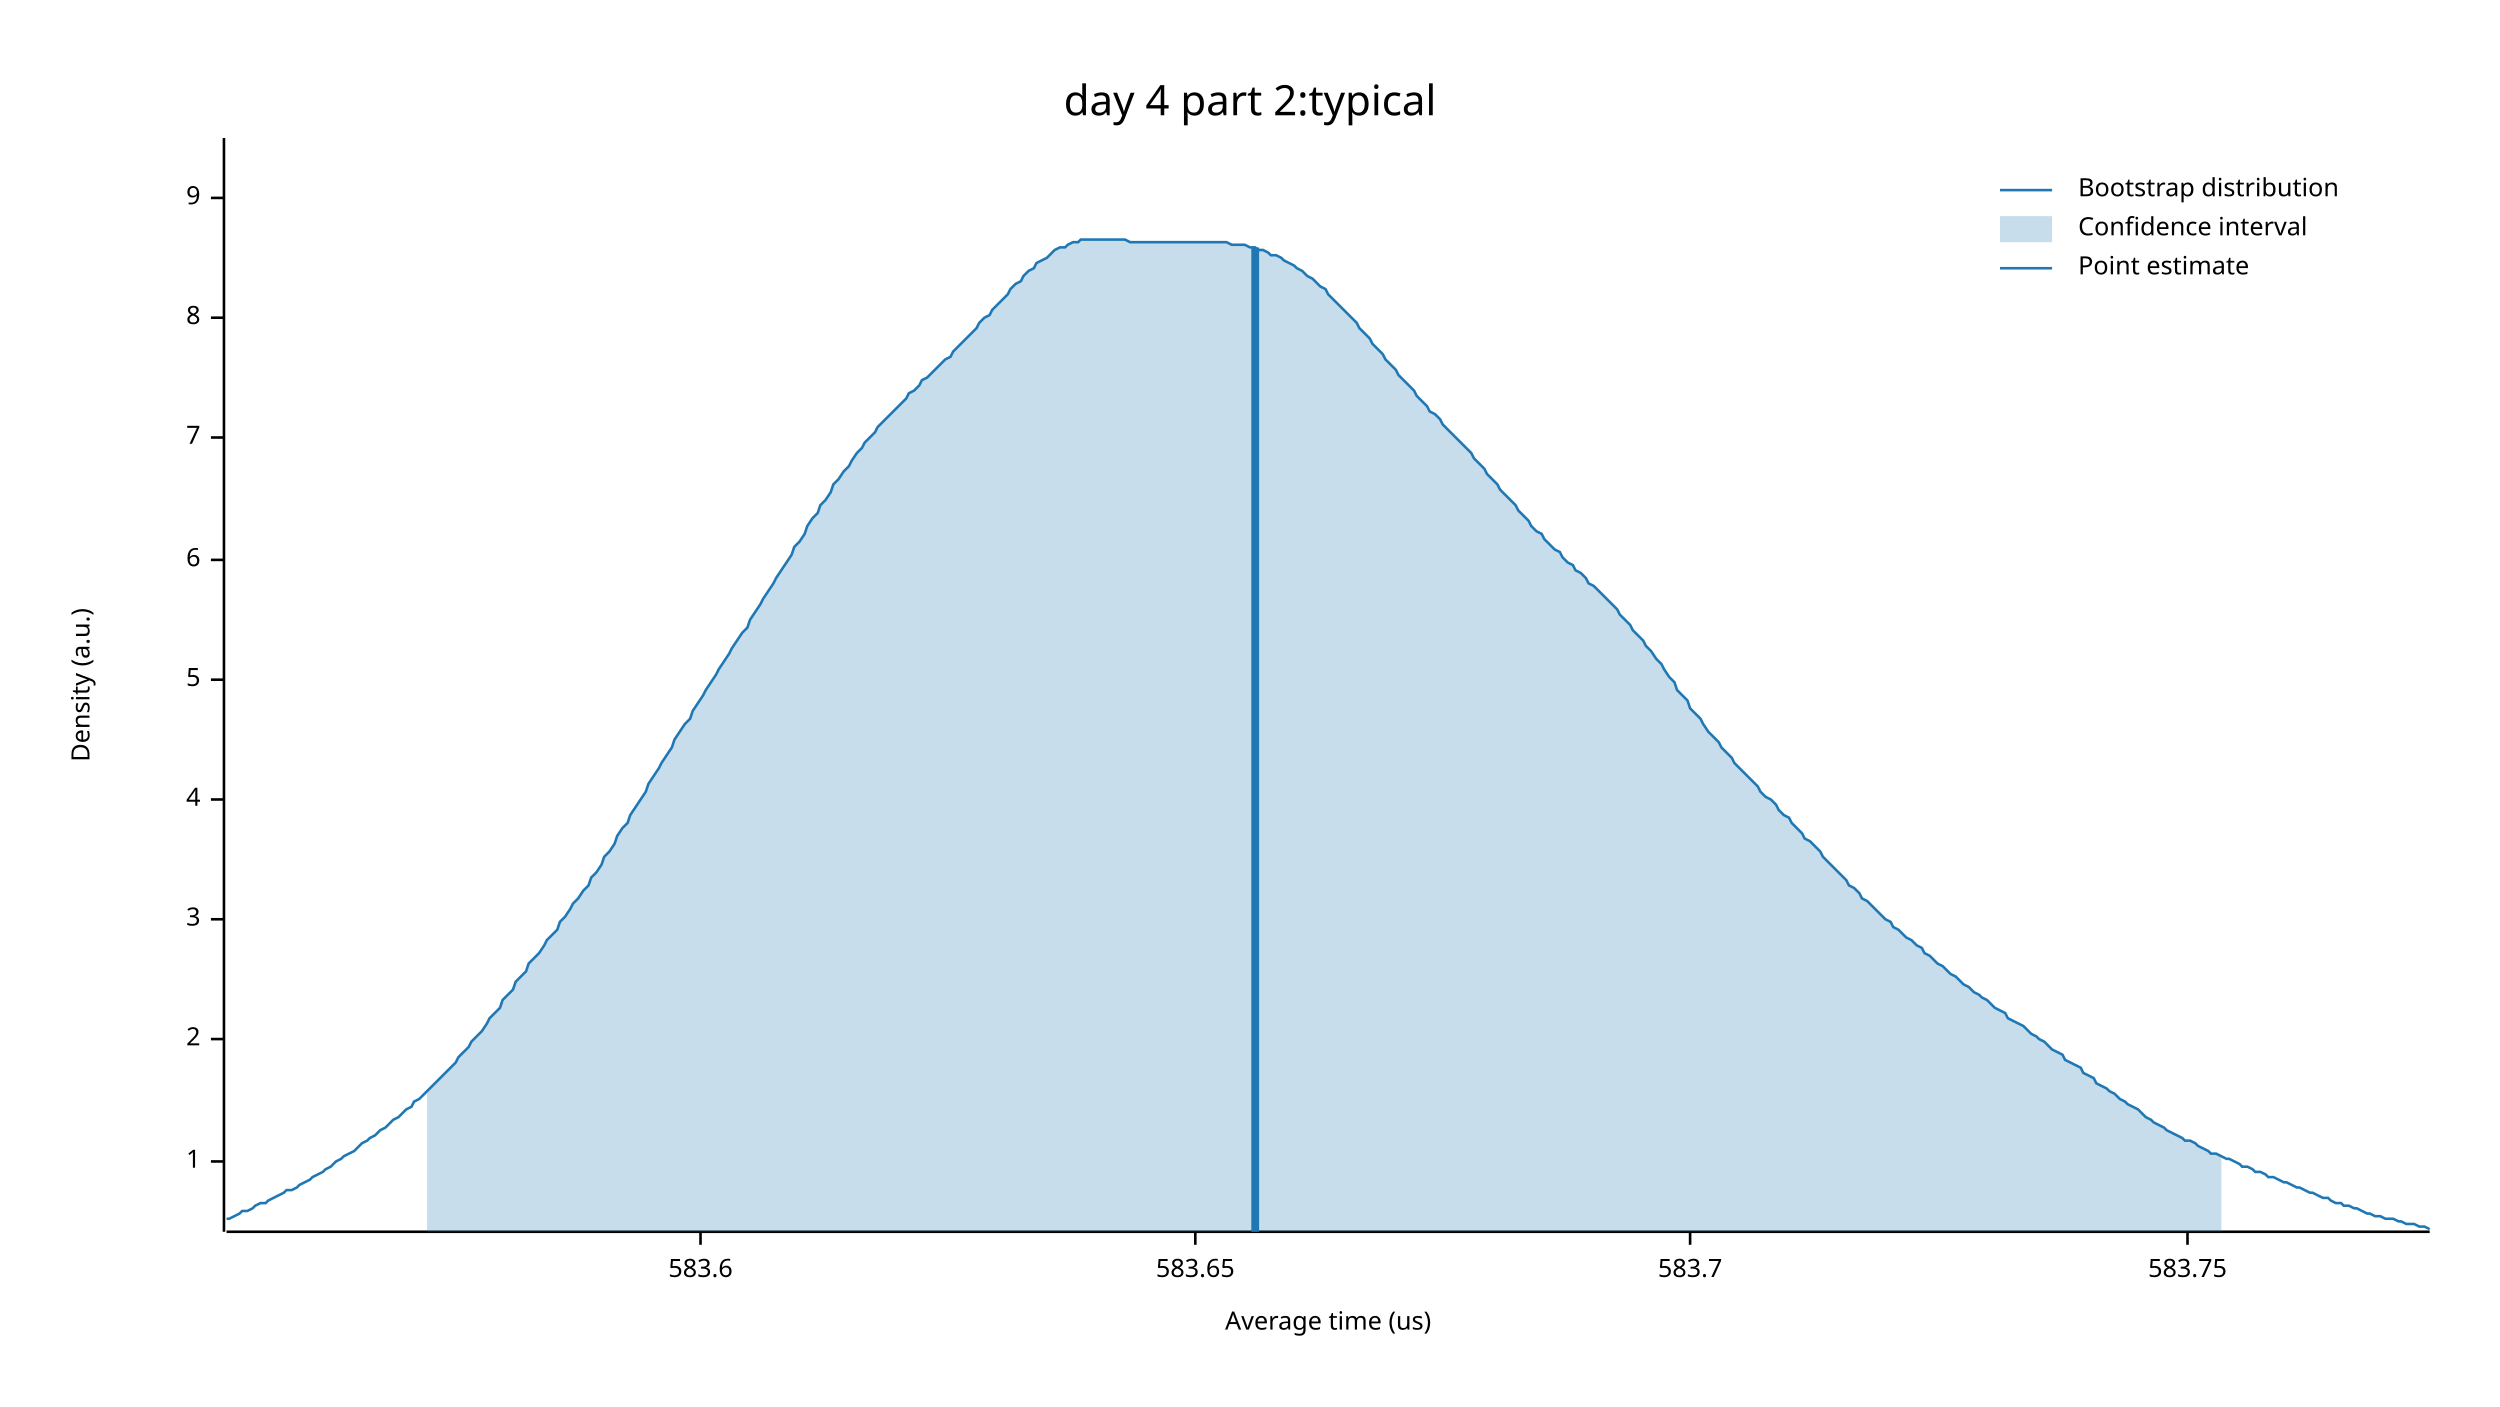
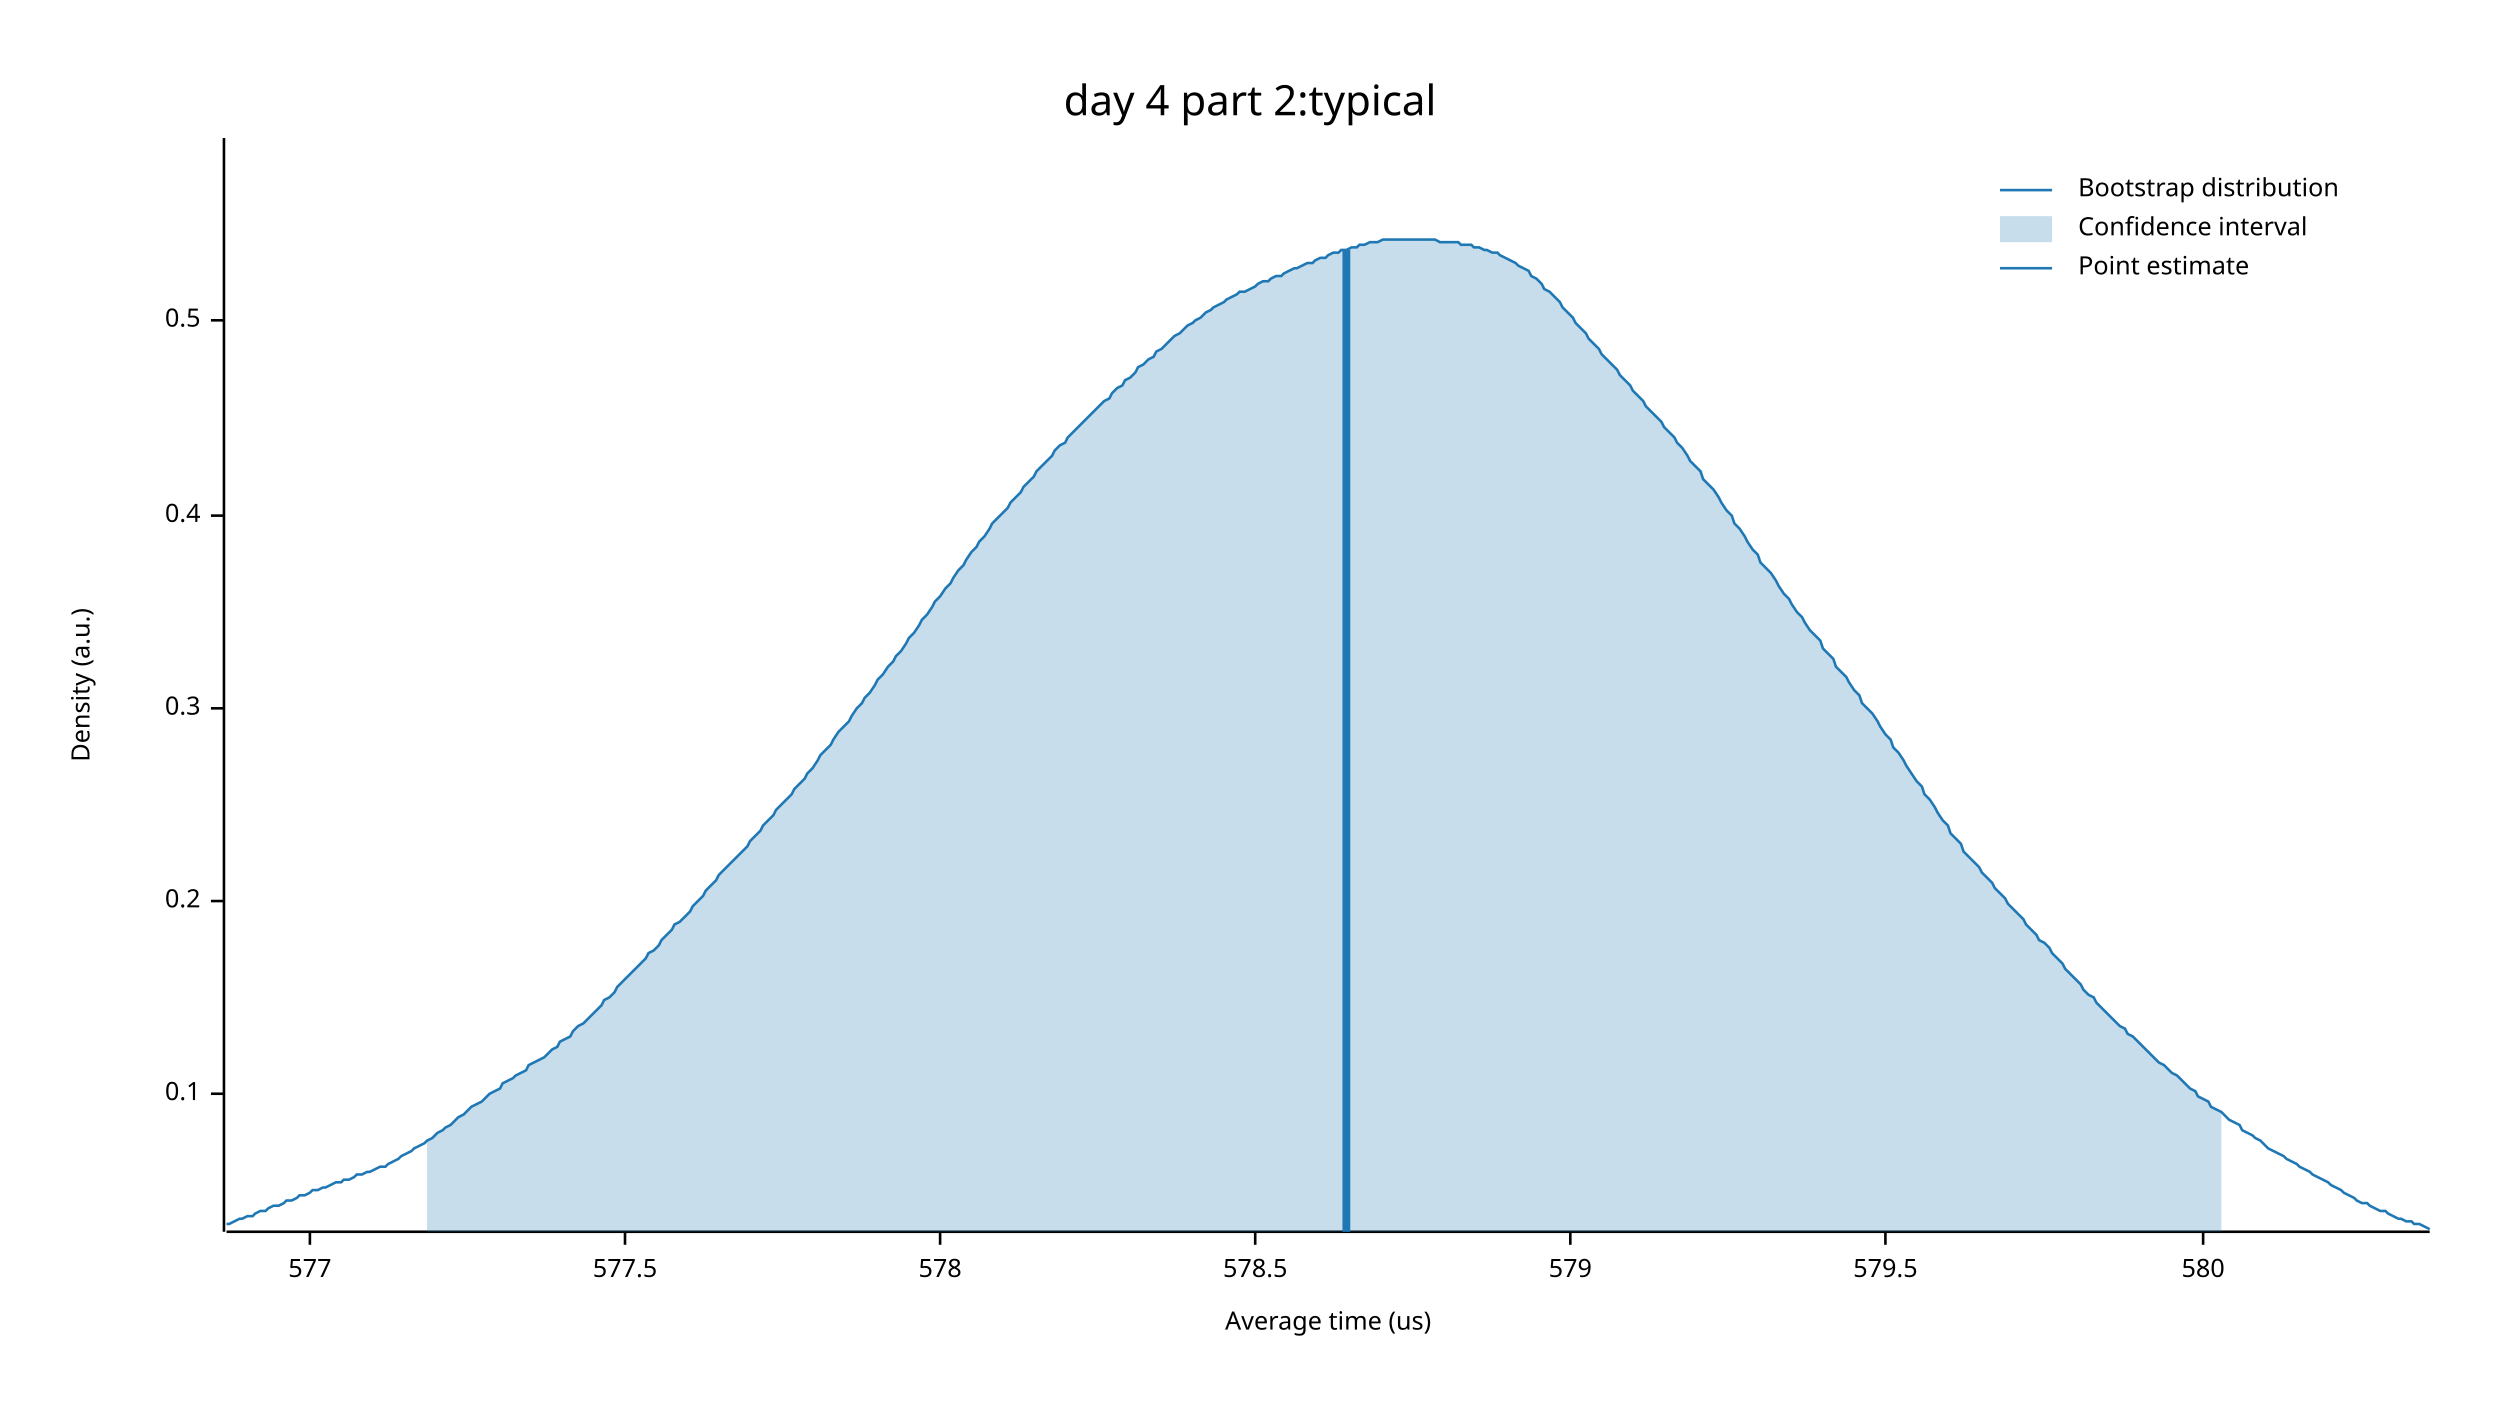
<svg xmlns="http://www.w3.org/2000/svg" width="960" height="540" viewBox="0 0 960 540">
  <text x="480" y="32" dy="0.76em" text-anchor="middle" font-family="sans-serif" font-size="16.129" opacity="1" fill="#000000">
day 4 part 2:typical
</text>
  <text x="27" y="263" dy="0.76em" text-anchor="middle" font-family="sans-serif" font-size="9.677" opacity="1" fill="#000000" transform="rotate(270, 27, 263)">
Density (a.u.)
</text>
  <text x="510" y="513" dy="-0.5ex" text-anchor="middle" font-family="sans-serif" font-size="9.677" opacity="1" fill="#000000">
Average time (us)
</text>
  <polyline fill="none" opacity="1" stroke="#000000" stroke-width="1" points="86,53 86,473 " />
-   <text x="77" y="446" dy="0.5ex" text-anchor="end" font-family="sans-serif" font-size="9.677" opacity="1" fill="#000000">
- 1
+   <text x="77" y="420" dy="0.5ex" text-anchor="end" font-family="sans-serif" font-size="9.677" opacity="1" fill="#000000">
+ 0.1
</text>
-   <polyline fill="none" opacity="1" stroke="#000000" stroke-width="1" points="81,446 86,446 " />
-   <text x="77" y="399" dy="0.5ex" text-anchor="end" font-family="sans-serif" font-size="9.677" opacity="1" fill="#000000">
- 2
+   <polyline fill="none" opacity="1" stroke="#000000" stroke-width="1" points="81,420 86,420 " />
+   <text x="77" y="346" dy="0.5ex" text-anchor="end" font-family="sans-serif" font-size="9.677" opacity="1" fill="#000000">
+ 0.2
</text>
-   <polyline fill="none" opacity="1" stroke="#000000" stroke-width="1" points="81,399 86,399 " />
-   <text x="77" y="353" dy="0.5ex" text-anchor="end" font-family="sans-serif" font-size="9.677" opacity="1" fill="#000000">
- 3
+   <polyline fill="none" opacity="1" stroke="#000000" stroke-width="1" points="81,346 86,346 " />
+   <text x="77" y="272" dy="0.5ex" text-anchor="end" font-family="sans-serif" font-size="9.677" opacity="1" fill="#000000">
+ 0.3
</text>
-   <polyline fill="none" opacity="1" stroke="#000000" stroke-width="1" points="81,353 86,353 " />
-   <text x="77" y="307" dy="0.5ex" text-anchor="end" font-family="sans-serif" font-size="9.677" opacity="1" fill="#000000">
- 4
+   <polyline fill="none" opacity="1" stroke="#000000" stroke-width="1" points="81,272 86,272 " />
+   <text x="77" y="198" dy="0.5ex" text-anchor="end" font-family="sans-serif" font-size="9.677" opacity="1" fill="#000000">
+ 0.4
</text>
-   <polyline fill="none" opacity="1" stroke="#000000" stroke-width="1" points="81,307 86,307 " />
-   <text x="77" y="261" dy="0.5ex" text-anchor="end" font-family="sans-serif" font-size="9.677" opacity="1" fill="#000000">
- 5
+   <polyline fill="none" opacity="1" stroke="#000000" stroke-width="1" points="81,198 86,198 " />
+   <text x="77" y="123" dy="0.5ex" text-anchor="end" font-family="sans-serif" font-size="9.677" opacity="1" fill="#000000">
+ 0.5
</text>
-   <polyline fill="none" opacity="1" stroke="#000000" stroke-width="1" points="81,261 86,261 " />
-   <text x="77" y="215" dy="0.5ex" text-anchor="end" font-family="sans-serif" font-size="9.677" opacity="1" fill="#000000">
- 6
+   <polyline fill="none" opacity="1" stroke="#000000" stroke-width="1" points="81,123 86,123 " />
+   <polyline fill="none" opacity="1" stroke="#000000" stroke-width="1" points="87,473 933,473 " />
+   <text x="119" y="483" dy="0.76em" text-anchor="middle" font-family="sans-serif" font-size="9.677" opacity="1" fill="#000000">
+ 577
</text>
-   <polyline fill="none" opacity="1" stroke="#000000" stroke-width="1" points="81,215 86,215 " />
-   <text x="77" y="168" dy="0.5ex" text-anchor="end" font-family="sans-serif" font-size="9.677" opacity="1" fill="#000000">
- 7
+   <polyline fill="none" opacity="1" stroke="#000000" stroke-width="1" points="119,473 119,478 " />
+   <text x="240" y="483" dy="0.76em" text-anchor="middle" font-family="sans-serif" font-size="9.677" opacity="1" fill="#000000">
+ 577.5
</text>
-   <polyline fill="none" opacity="1" stroke="#000000" stroke-width="1" points="81,168 86,168 " />
-   <text x="77" y="122" dy="0.5ex" text-anchor="end" font-family="sans-serif" font-size="9.677" opacity="1" fill="#000000">
- 8
+   <polyline fill="none" opacity="1" stroke="#000000" stroke-width="1" points="240,473 240,478 " />
+   <text x="361" y="483" dy="0.76em" text-anchor="middle" font-family="sans-serif" font-size="9.677" opacity="1" fill="#000000">
+ 578
</text>
-   <polyline fill="none" opacity="1" stroke="#000000" stroke-width="1" points="81,122 86,122 " />
-   <text x="77" y="76" dy="0.5ex" text-anchor="end" font-family="sans-serif" font-size="9.677" opacity="1" fill="#000000">
- 9
+   <polyline fill="none" opacity="1" stroke="#000000" stroke-width="1" points="361,473 361,478 " />
+   <text x="482" y="483" dy="0.76em" text-anchor="middle" font-family="sans-serif" font-size="9.677" opacity="1" fill="#000000">
+ 578.5
</text>
-   <polyline fill="none" opacity="1" stroke="#000000" stroke-width="1" points="81,76 86,76 " />
-   <polyline fill="none" opacity="1" stroke="#000000" stroke-width="1" points="87,473 933,473 " />
-   <text x="269" y="483" dy="0.76em" text-anchor="middle" font-family="sans-serif" font-size="9.677" opacity="1" fill="#000000">
- 583.6
+   <polyline fill="none" opacity="1" stroke="#000000" stroke-width="1" points="482,473 482,478 " />
+   <text x="603" y="483" dy="0.76em" text-anchor="middle" font-family="sans-serif" font-size="9.677" opacity="1" fill="#000000">
+ 579
</text>
-   <polyline fill="none" opacity="1" stroke="#000000" stroke-width="1" points="269,473 269,478 " />
-   <text x="459" y="483" dy="0.76em" text-anchor="middle" font-family="sans-serif" font-size="9.677" opacity="1" fill="#000000">
- 583.65
+   <polyline fill="none" opacity="1" stroke="#000000" stroke-width="1" points="603,473 603,478 " />
+   <text x="724" y="483" dy="0.76em" text-anchor="middle" font-family="sans-serif" font-size="9.677" opacity="1" fill="#000000">
+ 579.5
</text>
-   <polyline fill="none" opacity="1" stroke="#000000" stroke-width="1" points="459,473 459,478 " />
-   <text x="649" y="483" dy="0.76em" text-anchor="middle" font-family="sans-serif" font-size="9.677" opacity="1" fill="#000000">
- 583.7
+   <polyline fill="none" opacity="1" stroke="#000000" stroke-width="1" points="724,473 724,478 " />
+   <text x="846" y="483" dy="0.76em" text-anchor="middle" font-family="sans-serif" font-size="9.677" opacity="1" fill="#000000">
+ 580
</text>
-   <polyline fill="none" opacity="1" stroke="#000000" stroke-width="1" points="649,473 649,478 " />
-   <text x="840" y="483" dy="0.76em" text-anchor="middle" font-family="sans-serif" font-size="9.677" opacity="1" fill="#000000">
- 583.75
- </text>
-   <polyline fill="none" opacity="1" stroke="#000000" stroke-width="1" points="840,473 840,478 " />
-   <polyline fill="none" opacity="1" stroke="#1F78B4" stroke-width="1" points="87,468 88,468 90,467 92,466 93,465 95,465 97,464 98,463 100,462 102,462 103,461 105,460 107,459 109,458 110,457 112,457 114,456 115,455 117,454 119,453 120,452 122,451 124,450 125,449 127,448 129,446 131,445 132,444 134,443 136,442 137,441 139,439 141,438 142,437 144,436 146,434 148,433 149,432 151,430 153,429 154,428 156,426 158,425 159,423 161,422 163,420 164,419 166,417 168,415 170,413 171,412 173,410 175,408 176,406 178,404 180,402 181,400 183,398 185,396 187,393 188,391 190,389 192,387 193,384 195,382 197,380 198,377 200,375 202,373 203,370 205,368 207,366 209,363 210,361 212,359 214,357 215,354 217,352 219,349 220,347 222,345 224,342 226,340 227,337 229,335 231,332 232,329 234,327 236,324 237,321 239,318 241,316 242,313 244,310 246,307 248,304 249,301 251,298 253,295 254,293 256,290 258,287 259,284 261,281 263,278 265,276 266,273 268,270 270,267 271,265 273,262 275,259 276,257 278,254 280,251 281,249 283,246 285,243 287,241 288,238 290,235 292,232 293,230 295,227 297,224 298,222 300,219 302,216 304,213 305,210 307,208 309,205 310,202 312,199 314,197 315,194 317,192 319,189 320,186 322,184 324,181 326,179 327,177 329,174 331,172 332,170 334,168 336,166 337,164 339,162 341,160 343,158 344,157 346,155 348,153 349,151 351,150 353,148 354,146 356,145 358,143 359,142 361,140 363,138 365,137 366,135 368,133 370,131 371,130 373,128 375,126 376,124 378,122 380,121 381,119 383,117 385,115 387,113 388,111 390,109 392,108 393,106 395,104 397,103 398,101 400,100 402,99 404,97 405,96 407,95 409,95 410,94 412,93 414,93 415,92 417,92 419,92 420,92 422,92 424,92 426,92 427,92 429,92 431,92 432,92 434,93 436,93 437,93 439,93 441,93 443,93 444,93 446,93 448,93 449,93 451,93 453,93 454,93 456,93 458,93 459,93 461,93 463,93 465,93 466,93 468,93 470,93 471,93 473,94 475,94 476,94 478,94 480,95 482,95 483,96 485,96 487,97 488,98 490,98 492,99 493,100 495,101 497,102 498,103 500,104 502,106 504,107 505,108 507,110 509,111 510,113 512,115 514,117 515,118 517,120 519,122 521,124 522,126 524,128 526,130 527,132 529,134 531,136 532,138 534,140 536,142 537,144 539,146 541,148 543,150 544,152 546,154 548,156 549,158 551,159 553,161 554,163 556,165 558,167 560,169 561,170 563,172 565,174 566,176 568,178 570,180 571,182 573,184 575,186 576,188 578,190 580,192 582,194 583,196 585,198 587,200 588,202 590,204 592,205 593,207 595,209 597,211 599,212 600,214 602,216 604,217 605,219 607,220 609,222 610,224 612,225 614,227 615,228 617,230 619,232 621,234 622,236 624,238 626,240 627,242 629,244 631,246 632,248 634,250 636,253 638,255 639,257 641,260 643,262 644,265 646,267 648,269 649,272 651,274 653,276 654,278 656,281 658,283 660,285 661,287 663,289 665,291 666,293 668,295 670,297 671,298 673,300 675,302 676,304 678,306 680,307 682,309 683,311 685,313 687,314 688,316 690,318 692,320 693,322 695,323 697,325 699,327 700,329 702,331 704,333 705,334 707,336 709,338 710,340 712,341 714,343 715,345 717,346 719,348 721,350 722,351 724,353 726,354 727,356 729,357 731,359 732,360 734,361 736,363 738,364 739,366 741,367 743,369 744,370 746,371 748,373 749,374 751,375 753,377 754,378 756,379 758,381 760,382 761,383 763,384 765,386 766,387 768,388 770,389 771,391 773,392 775,393 777,394 778,395 780,397 782,398 783,399 785,400 787,402 788,403 790,404 792,405 793,407 795,408 797,409 799,410 800,412 802,413 804,414 805,416 807,417 809,418 810,419 812,420 814,422 816,423 817,424 819,425 821,426 822,427 824,429 826,430 827,431 829,432 831,433 832,434 834,435 836,436 838,437 839,438 841,438 843,439 844,440 846,441 848,442 849,443 851,443 853,444 855,445 856,445 858,446 860,447 861,448 863,448 865,449 866,450 868,450 870,451 871,452 873,452 875,453 877,454 878,454 880,455 882,456 883,456 885,457 887,458 888,458 890,459 892,460 894,460 895,461 897,462 899,462 900,463 902,463 904,464 905,464 907,465 909,466 910,466 912,467 914,467 916,468 917,468 919,468 921,469 922,469 924,470 926,470 927,470 929,471 931,471 933,472 " />
-   <polygon opacity="0.25" fill="#1F78B4" points="164,419 166,417 168,415 170,413 171,412 173,410 175,408 176,406 178,404 180,402 181,400 183,398 185,396 187,393 188,391 190,389 192,387 193,384 195,382 197,380 198,377 200,375 202,373 203,370 205,368 207,366 209,363 210,361 212,359 214,357 215,354 217,352 219,349 220,347 222,345 224,342 226,340 227,337 229,335 231,332 232,329 234,327 236,324 237,321 239,318 241,316 242,313 244,310 246,307 248,304 249,301 251,298 253,295 254,293 256,290 258,287 259,284 261,281 263,278 265,276 266,273 268,270 270,267 271,265 273,262 275,259 276,257 278,254 280,251 281,249 283,246 285,243 287,241 288,238 290,235 292,232 293,230 295,227 297,224 298,222 300,219 302,216 304,213 305,210 307,208 309,205 310,202 312,199 314,197 315,194 317,192 319,189 320,186 322,184 324,181 326,179 327,177 329,174 331,172 332,170 334,168 336,166 337,164 339,162 341,160 343,158 344,157 346,155 348,153 349,151 351,150 353,148 354,146 356,145 358,143 359,142 361,140 363,138 365,137 366,135 368,133 370,131 371,130 373,128 375,126 376,124 378,122 380,121 381,119 383,117 385,115 387,113 388,111 390,109 392,108 393,106 395,104 397,103 398,101 400,100 402,99 404,97 405,96 407,95 409,95 410,94 412,93 414,93 415,92 417,92 419,92 420,92 422,92 424,92 426,92 427,92 429,92 431,92 432,92 434,93 436,93 437,93 439,93 441,93 443,93 444,93 446,93 448,93 449,93 451,93 453,93 454,93 456,93 458,93 459,93 461,93 463,93 465,93 466,93 468,93 470,93 471,93 473,94 475,94 476,94 478,94 480,95 482,95 483,96 485,96 487,97 488,98 490,98 492,99 493,100 495,101 497,102 498,103 500,104 502,106 504,107 505,108 507,110 509,111 510,113 512,115 514,117 515,118 517,120 519,122 521,124 522,126 524,128 526,130 527,132 529,134 531,136 532,138 534,140 536,142 537,144 539,146 541,148 543,150 544,152 546,154 548,156 549,158 551,159 553,161 554,163 556,165 558,167 560,169 561,170 563,172 565,174 566,176 568,178 570,180 571,182 573,184 575,186 576,188 578,190 580,192 582,194 583,196 585,198 587,200 588,202 590,204 592,205 593,207 595,209 597,211 599,212 600,214 602,216 604,217 605,219 607,220 609,222 610,224 612,225 614,227 615,228 617,230 619,232 621,234 622,236 624,238 626,240 627,242 629,244 631,246 632,248 634,250 636,253 638,255 639,257 641,260 643,262 644,265 646,267 648,269 649,272 651,274 653,276 654,278 656,281 658,283 660,285 661,287 663,289 665,291 666,293 668,295 670,297 671,298 673,300 675,302 676,304 678,306 680,307 682,309 683,311 685,313 687,314 688,316 690,318 692,320 693,322 695,323 697,325 699,327 700,329 702,331 704,333 705,334 707,336 709,338 710,340 712,341 714,343 715,345 717,346 719,348 721,350 722,351 724,353 726,354 727,356 729,357 731,359 732,360 734,361 736,363 738,364 739,366 741,367 743,369 744,370 746,371 748,373 749,374 751,375 753,377 754,378 756,379 758,381 760,382 761,383 763,384 765,386 766,387 768,388 770,389 771,391 773,392 775,393 777,394 778,395 780,397 782,398 783,399 785,400 787,402 788,403 790,404 792,405 793,407 795,408 797,409 799,410 800,412 802,413 804,414 805,416 807,417 809,418 810,419 812,420 814,422 816,423 817,424 819,425 821,426 822,427 824,429 826,430 827,431 829,432 831,433 832,434 834,435 836,436 838,437 839,438 841,438 843,439 844,440 846,441 848,442 849,443 851,443 853,444 853,473 164,473 " />
-   <polyline fill="none" opacity="1" stroke="#1F78B4" stroke-width="3" points="482,473 482,95 " />
+   <polyline fill="none" opacity="1" stroke="#000000" stroke-width="1" points="846,473 846,478 " />
+   <polyline fill="none" opacity="1" stroke="#1F78B4" stroke-width="1" points="87,470 88,470 90,469 92,468 93,468 95,467 97,467 98,466 100,465 102,465 103,464 105,463 107,463 109,462 110,461 112,461 114,460 115,459 117,459 119,458 120,457 122,457 124,456 125,456 127,455 129,454 131,454 132,453 134,453 136,452 137,451 139,451 141,450 142,450 144,449 146,448 148,448 149,447 151,446 153,445 154,444 156,443 158,442 159,441 161,440 163,439 164,438 166,437 168,435 170,434 171,433 173,432 175,430 176,429 178,428 180,426 181,425 183,424 185,423 187,421 188,420 190,419 192,418 193,416 195,415 197,414 198,413 200,412 202,411 203,409 205,408 207,407 209,406 210,405 212,403 214,402 215,400 217,399 219,398 220,396 222,394 224,393 226,391 227,390 229,388 231,386 232,384 234,383 236,381 237,379 239,377 241,375 242,374 244,372 246,370 248,368 249,366 251,365 253,363 254,361 256,359 258,357 259,355 261,354 263,352 265,350 266,348 268,346 270,344 271,342 273,340 275,338 276,336 278,334 280,332 281,331 283,329 285,327 287,325 288,323 290,321 292,319 293,317 295,315 297,313 298,311 300,309 302,307 304,305 305,303 307,301 309,299 310,297 312,295 314,292 315,290 317,288 319,286 320,284 322,281 324,279 326,277 327,275 329,272 331,270 332,268 334,266 336,263 337,261 339,259 341,256 343,254 344,252 346,250 348,247 349,245 351,243 353,240 354,238 356,236 358,233 359,231 361,229 363,226 365,224 366,222 368,219 370,217 371,215 373,212 375,210 376,208 378,206 380,203 381,201 383,199 385,197 387,195 388,193 390,191 392,189 393,187 395,185 397,183 398,181 400,179 402,177 404,175 405,173 407,171 409,170 410,168 412,166 414,164 415,163 417,161 419,159 420,158 422,156 424,154 426,153 427,151 429,149 431,148 432,146 434,145 436,143 437,141 439,140 441,138 443,137 444,135 446,134 448,132 449,131 451,129 453,128 454,127 456,125 458,124 459,123 461,122 463,120 465,119 466,118 468,117 470,116 471,115 473,114 475,113 476,112 478,112 480,111 482,110 483,109 485,108 487,108 488,107 490,106 492,106 493,105 495,104 497,103 498,103 500,102 502,101 504,101 505,100 507,99 509,99 510,98 512,97 514,97 515,96 517,96 519,95 521,95 522,94 524,94 526,93 527,93 529,93 531,92 532,92 534,92 536,92 537,92 539,92 541,92 543,92 544,92 546,92 548,92 549,92 551,92 553,93 554,93 556,93 558,93 560,93 561,94 563,94 565,94 566,95 568,95 570,96 571,96 573,97 575,97 576,98 578,99 580,100 582,101 583,102 585,103 587,104 588,106 590,107 592,109 593,111 595,112 597,114 599,116 600,118 602,120 604,122 605,124 607,126 609,128 610,130 612,132 614,134 615,136 617,138 619,140 621,142 622,144 624,146 626,148 627,150 629,152 631,154 632,156 634,158 636,160 638,162 639,164 641,166 643,168 644,170 646,172 648,175 649,177 651,179 653,181 654,184 656,186 658,188 660,191 661,193 663,196 665,198 666,201 668,203 670,206 671,208 673,211 675,213 676,216 678,218 680,220 682,223 683,225 685,228 687,230 688,232 690,235 692,237 693,239 695,242 697,244 699,246 700,249 702,251 704,253 705,256 707,258 709,260 710,262 712,265 714,267 715,270 717,272 719,274 721,277 722,279 724,282 726,284 727,287 729,289 731,292 732,294 734,297 736,300 738,302 739,305 741,307 743,310 744,312 746,315 748,317 749,320 751,322 753,324 754,327 756,329 758,331 760,333 761,335 763,337 765,339 766,341 768,343 770,345 771,347 773,349 775,351 777,353 778,355 780,357 782,359 783,361 785,362 787,364 788,366 790,368 792,370 793,372 795,374 797,376 799,378 800,380 802,382 804,383 805,385 807,387 809,389 810,390 812,392 814,394 816,395 817,397 819,398 821,400 822,401 824,403 826,405 827,406 829,408 831,409 832,410 834,412 836,413 838,415 839,416 841,418 843,419 844,421 846,422 848,423 849,425 851,426 853,427 855,429 856,430 858,431 860,432 861,434 863,435 865,436 866,437 868,438 870,440 871,441 873,442 875,443 877,444 878,445 880,446 882,447 883,448 885,449 887,450 888,451 890,452 892,453 894,454 895,455 897,456 899,457 900,458 902,459 904,460 905,461 907,462 909,462 910,463 912,464 914,465 916,465 917,466 919,467 921,468 922,468 924,469 926,469 927,470 929,470 931,471 933,472 " />
+   <polygon opacity="0.25" fill="#1F78B4" points="164,438 166,437 168,435 170,434 171,433 173,432 175,430 176,429 178,428 180,426 181,425 183,424 185,423 187,421 188,420 190,419 192,418 193,416 195,415 197,414 198,413 200,412 202,411 203,409 205,408 207,407 209,406 210,405 212,403 214,402 215,400 217,399 219,398 220,396 222,394 224,393 226,391 227,390 229,388 231,386 232,384 234,383 236,381 237,379 239,377 241,375 242,374 244,372 246,370 248,368 249,366 251,365 253,363 254,361 256,359 258,357 259,355 261,354 263,352 265,350 266,348 268,346 270,344 271,342 273,340 275,338 276,336 278,334 280,332 281,331 283,329 285,327 287,325 288,323 290,321 292,319 293,317 295,315 297,313 298,311 300,309 302,307 304,305 305,303 307,301 309,299 310,297 312,295 314,292 315,290 317,288 319,286 320,284 322,281 324,279 326,277 327,275 329,272 331,270 332,268 334,266 336,263 337,261 339,259 341,256 343,254 344,252 346,250 348,247 349,245 351,243 353,240 354,238 356,236 358,233 359,231 361,229 363,226 365,224 366,222 368,219 370,217 371,215 373,212 375,210 376,208 378,206 380,203 381,201 383,199 385,197 387,195 388,193 390,191 392,189 393,187 395,185 397,183 398,181 400,179 402,177 404,175 405,173 407,171 409,170 410,168 412,166 414,164 415,163 417,161 419,159 420,158 422,156 424,154 426,153 427,151 429,149 431,148 432,146 434,145 436,143 437,141 439,140 441,138 443,137 444,135 446,134 448,132 449,131 451,129 453,128 454,127 456,125 458,124 459,123 461,122 463,120 465,119 466,118 468,117 470,116 471,115 473,114 475,113 476,112 478,112 480,111 482,110 483,109 485,108 487,108 488,107 490,106 492,106 493,105 495,104 497,103 498,103 500,102 502,101 504,101 505,100 507,99 509,99 510,98 512,97 514,97 515,96 517,96 519,95 521,95 522,94 524,94 526,93 527,93 529,93 531,92 532,92 534,92 536,92 537,92 539,92 541,92 543,92 544,92 546,92 548,92 549,92 551,92 553,93 554,93 556,93 558,93 560,93 561,94 563,94 565,94 566,95 568,95 570,96 571,96 573,97 575,97 576,98 578,99 580,100 582,101 583,102 585,103 587,104 588,106 590,107 592,109 593,111 595,112 597,114 599,116 600,118 602,120 604,122 605,124 607,126 609,128 610,130 612,132 614,134 615,136 617,138 619,140 621,142 622,144 624,146 626,148 627,150 629,152 631,154 632,156 634,158 636,160 638,162 639,164 641,166 643,168 644,170 646,172 648,175 649,177 651,179 653,181 654,184 656,186 658,188 660,191 661,193 663,196 665,198 666,201 668,203 670,206 671,208 673,211 675,213 676,216 678,218 680,220 682,223 683,225 685,228 687,230 688,232 690,235 692,237 693,239 695,242 697,244 699,246 700,249 702,251 704,253 705,256 707,258 709,260 710,262 712,265 714,267 715,270 717,272 719,274 721,277 722,279 724,282 726,284 727,287 729,289 731,292 732,294 734,297 736,300 738,302 739,305 741,307 743,310 744,312 746,315 748,317 749,320 751,322 753,324 754,327 756,329 758,331 760,333 761,335 763,337 765,339 766,341 768,343 770,345 771,347 773,349 775,351 777,353 778,355 780,357 782,359 783,361 785,362 787,364 788,366 790,368 792,370 793,372 795,374 797,376 799,378 800,380 802,382 804,383 805,385 807,387 809,389 810,390 812,392 814,394 816,395 817,397 819,398 821,400 822,401 824,403 826,405 827,406 829,408 831,409 832,410 834,412 836,413 838,415 839,416 841,418 843,419 844,421 846,422 848,423 849,425 851,426 853,427 853,473 164,473 " />
+   <polyline fill="none" opacity="1" stroke="#1F78B4" stroke-width="3" points="517,473 517,96 " />
  <text x="798" y="68" dy="0.76em" text-anchor="start" font-family="sans-serif" font-size="9.677" opacity="1" fill="#000000">
Bootstrap distribution
</text>
  <text x="798" y="83" dy="0.76em" text-anchor="start" font-family="sans-serif" font-size="9.677" opacity="1" fill="#000000">
Confidence interval
</text>
  <text x="798" y="98" dy="0.76em" text-anchor="start" font-family="sans-serif" font-size="9.677" opacity="1" fill="#000000">
Point estimate
</text>
  <polyline fill="none" opacity="1" stroke="#1F78B4" stroke-width="1" points="768,73 788,73 " />
  <rect x="768" y="83" width="20" height="10" opacity="0.25" fill="#1F78B4" stroke="none" />
  <polyline fill="none" opacity="1" stroke="#1F78B4" stroke-width="1" points="768,103 788,103 " />
</svg>
